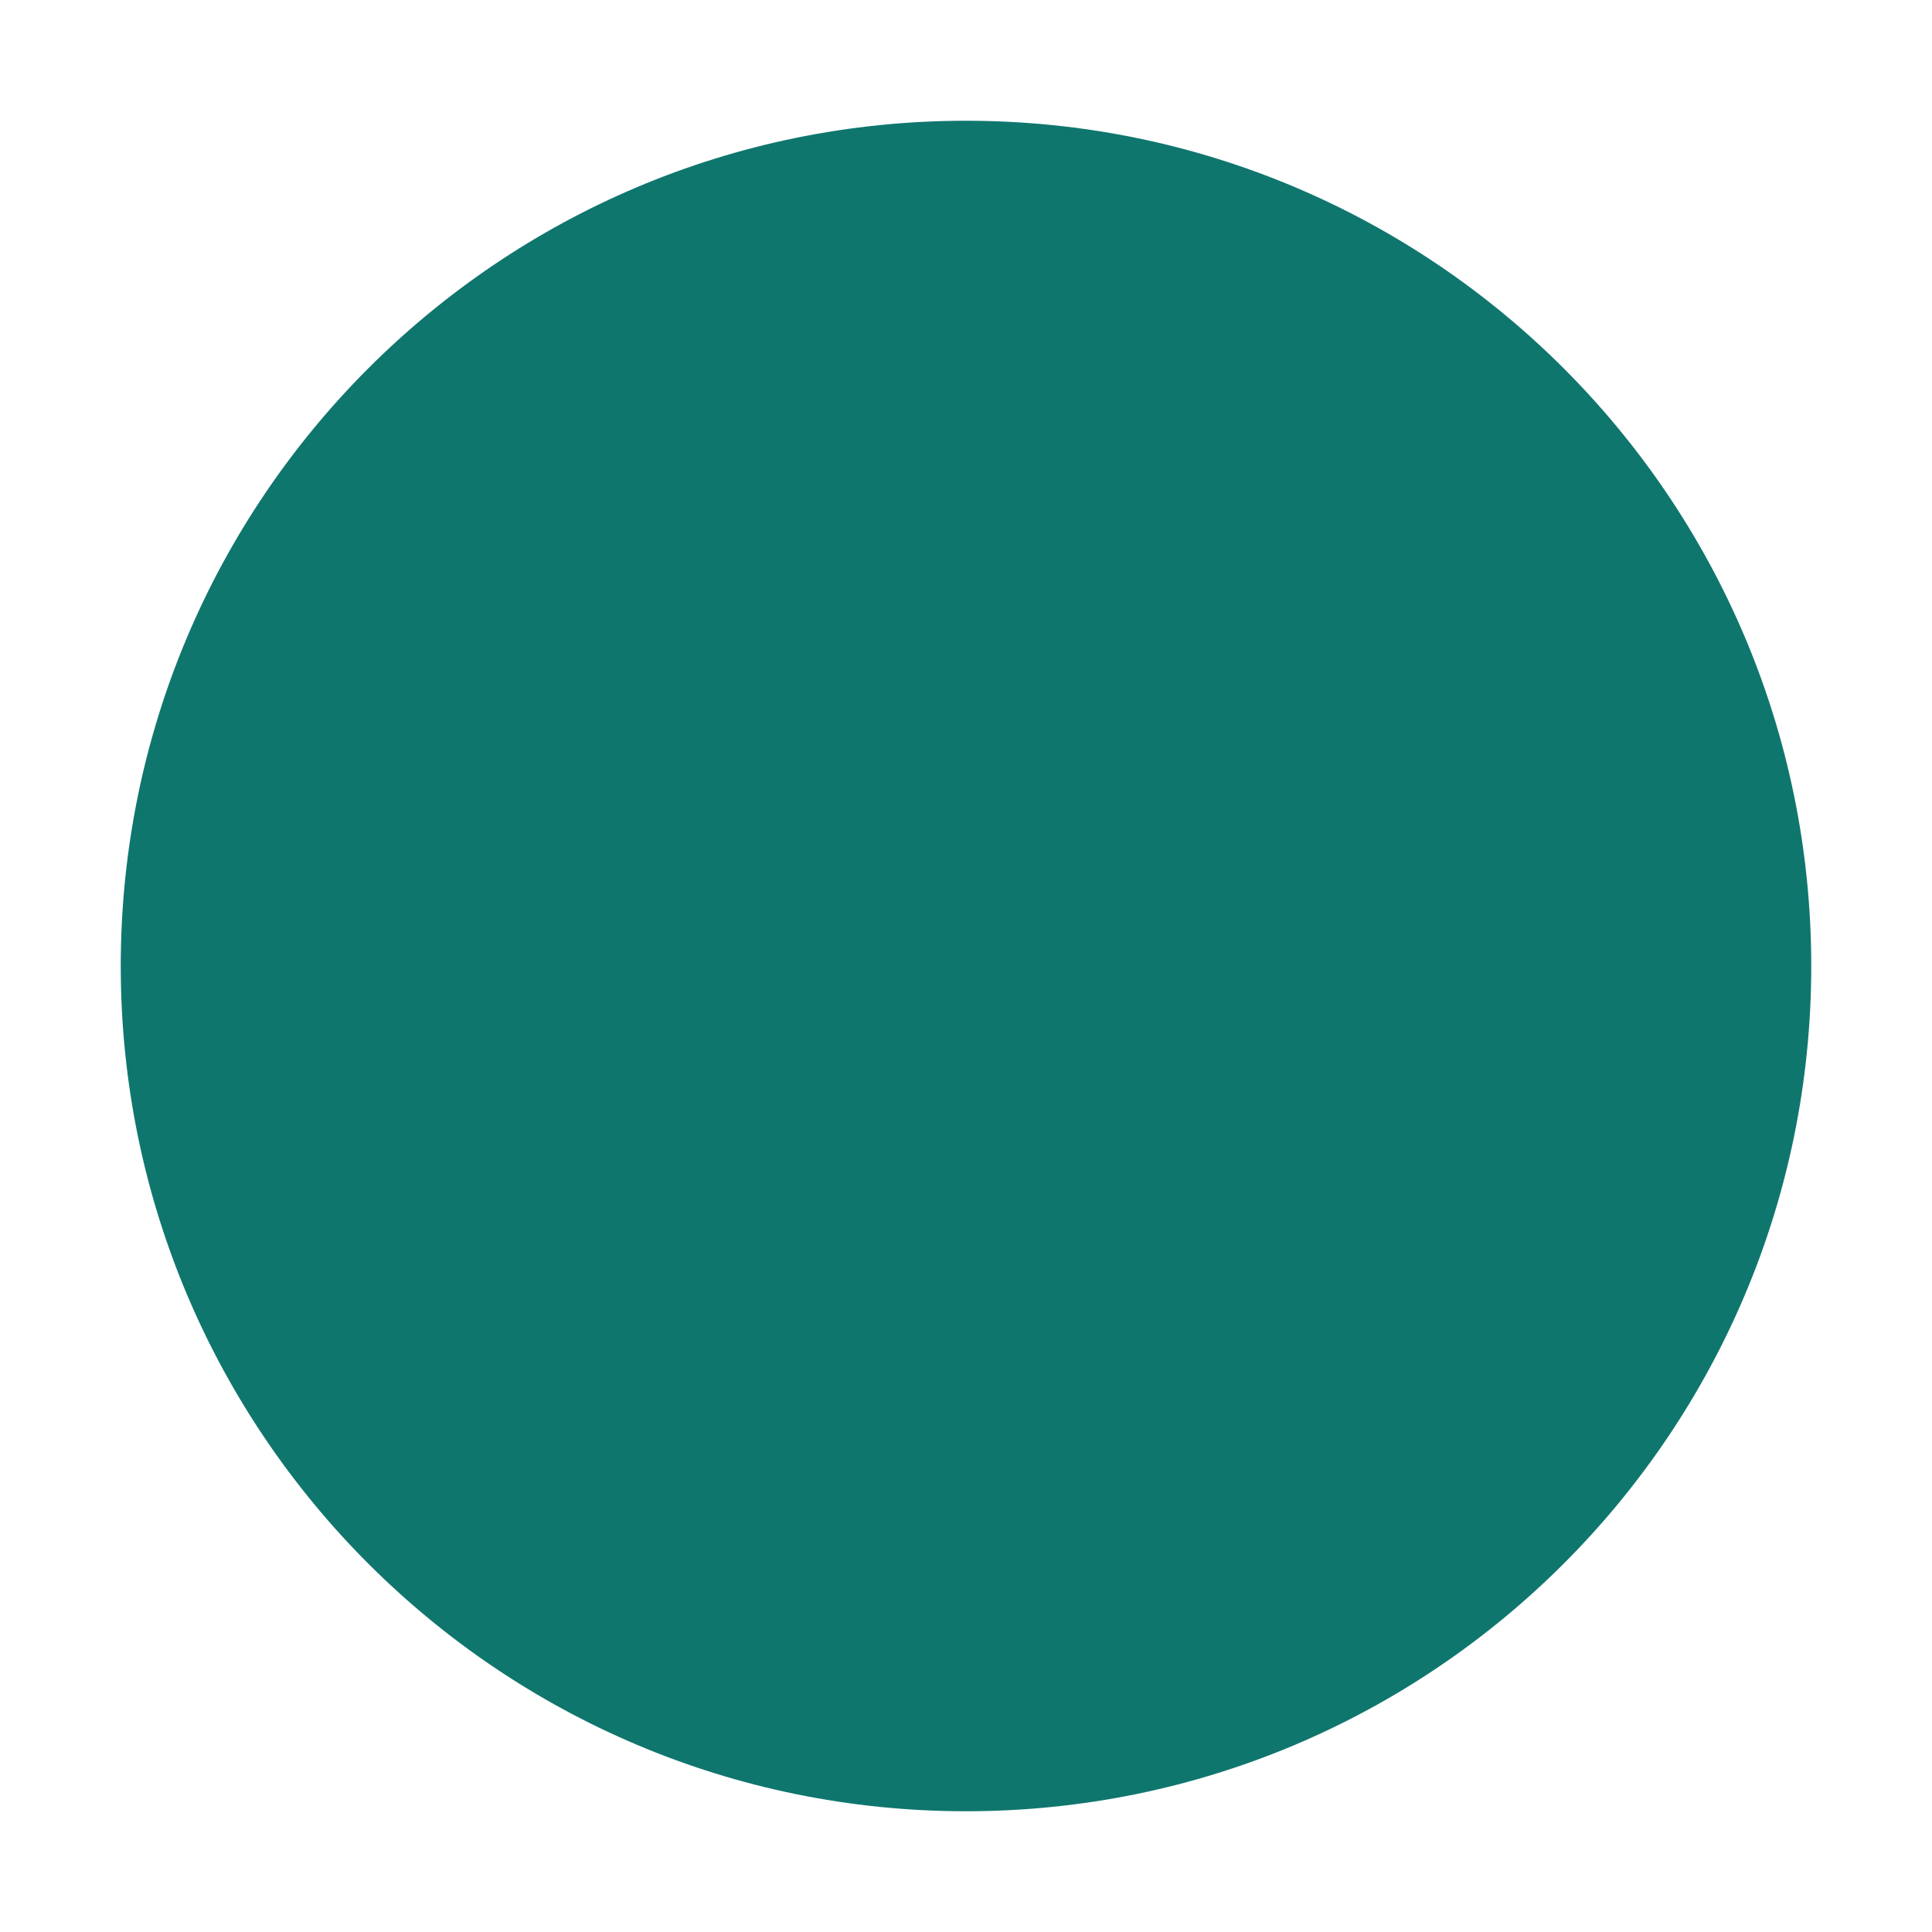
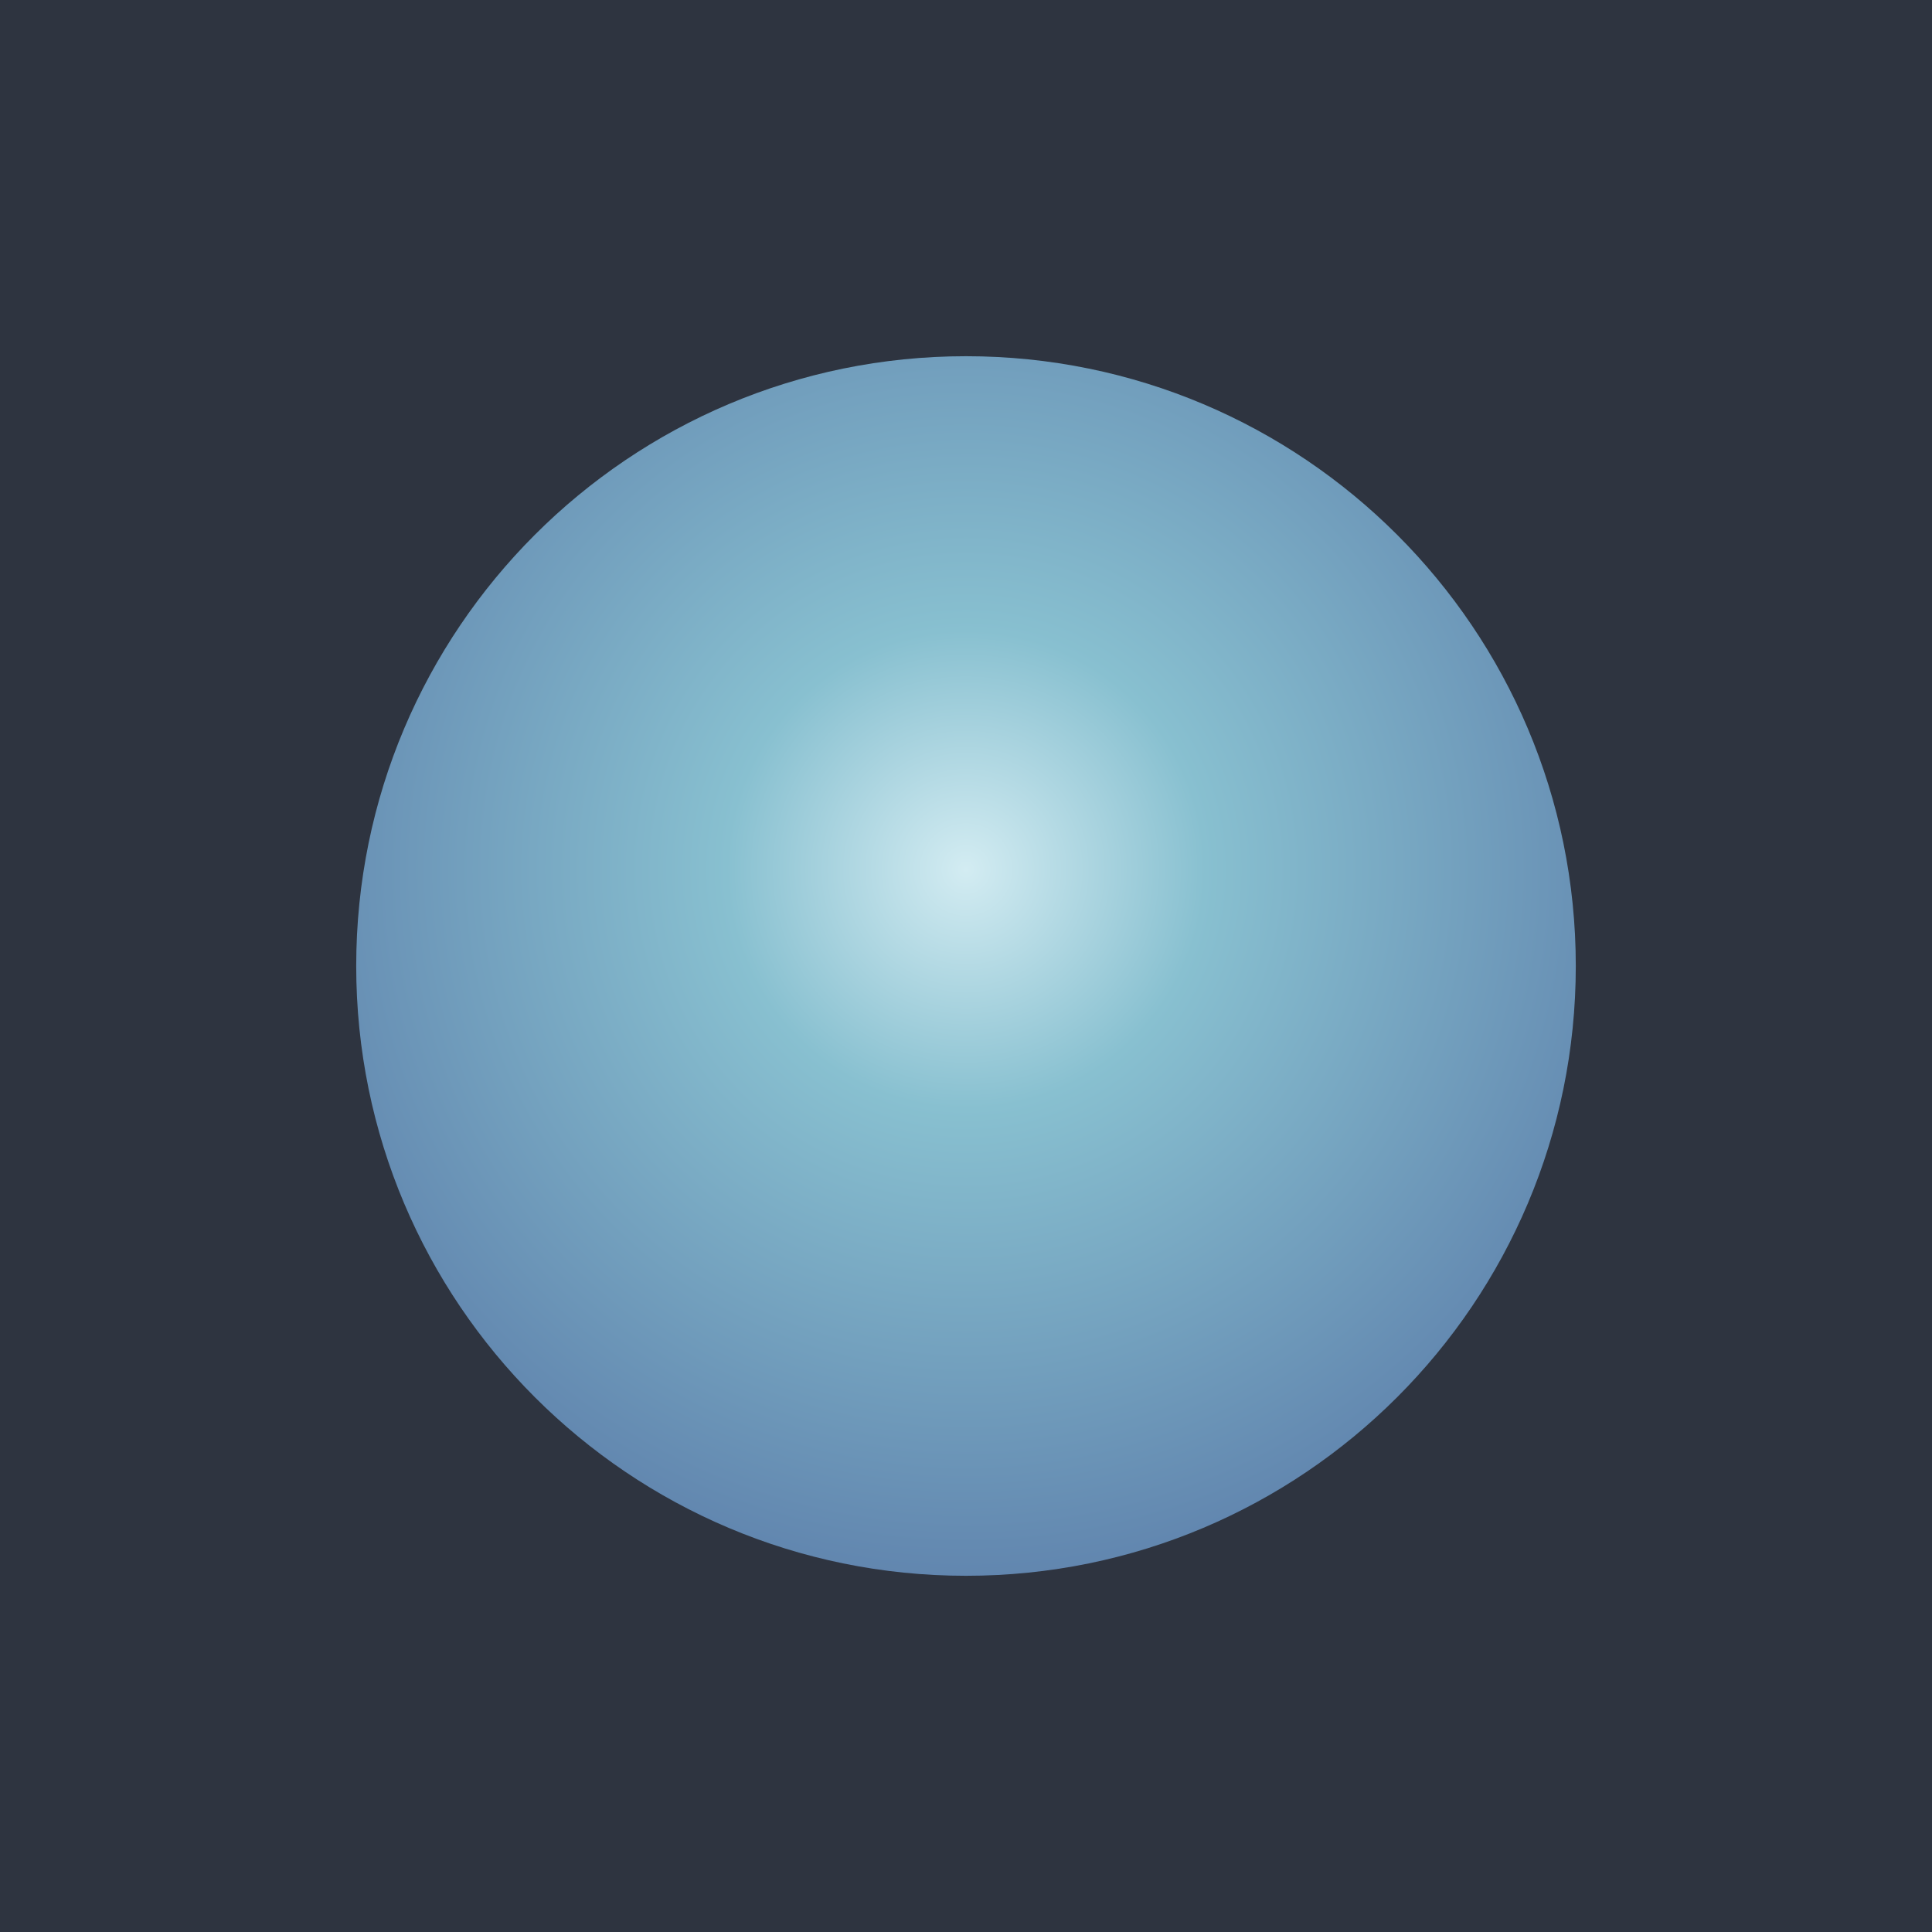
<svg xmlns="http://www.w3.org/2000/svg" viewBox="0 0 32 32">
-   <circle cx="16" cy="16" r="14" fill="#0f766e" />
+   <defs>
+     <radialGradient id="o" cx="50%" cy="42%" r="62%">
+       <stop offset="0%" stop-color="#d3ecf2" />
+       <stop offset="32%" stop-color="#88c0d0" />
+       <stop offset="100%" stop-color="#5e81ac" />
+     </radialGradient>
+   </defs>
+   <rect width="32" height="32" fill="#2e3440" />
+   <circle cx="16" cy="16" r="10.1" fill="url(#o)" />
</svg>
